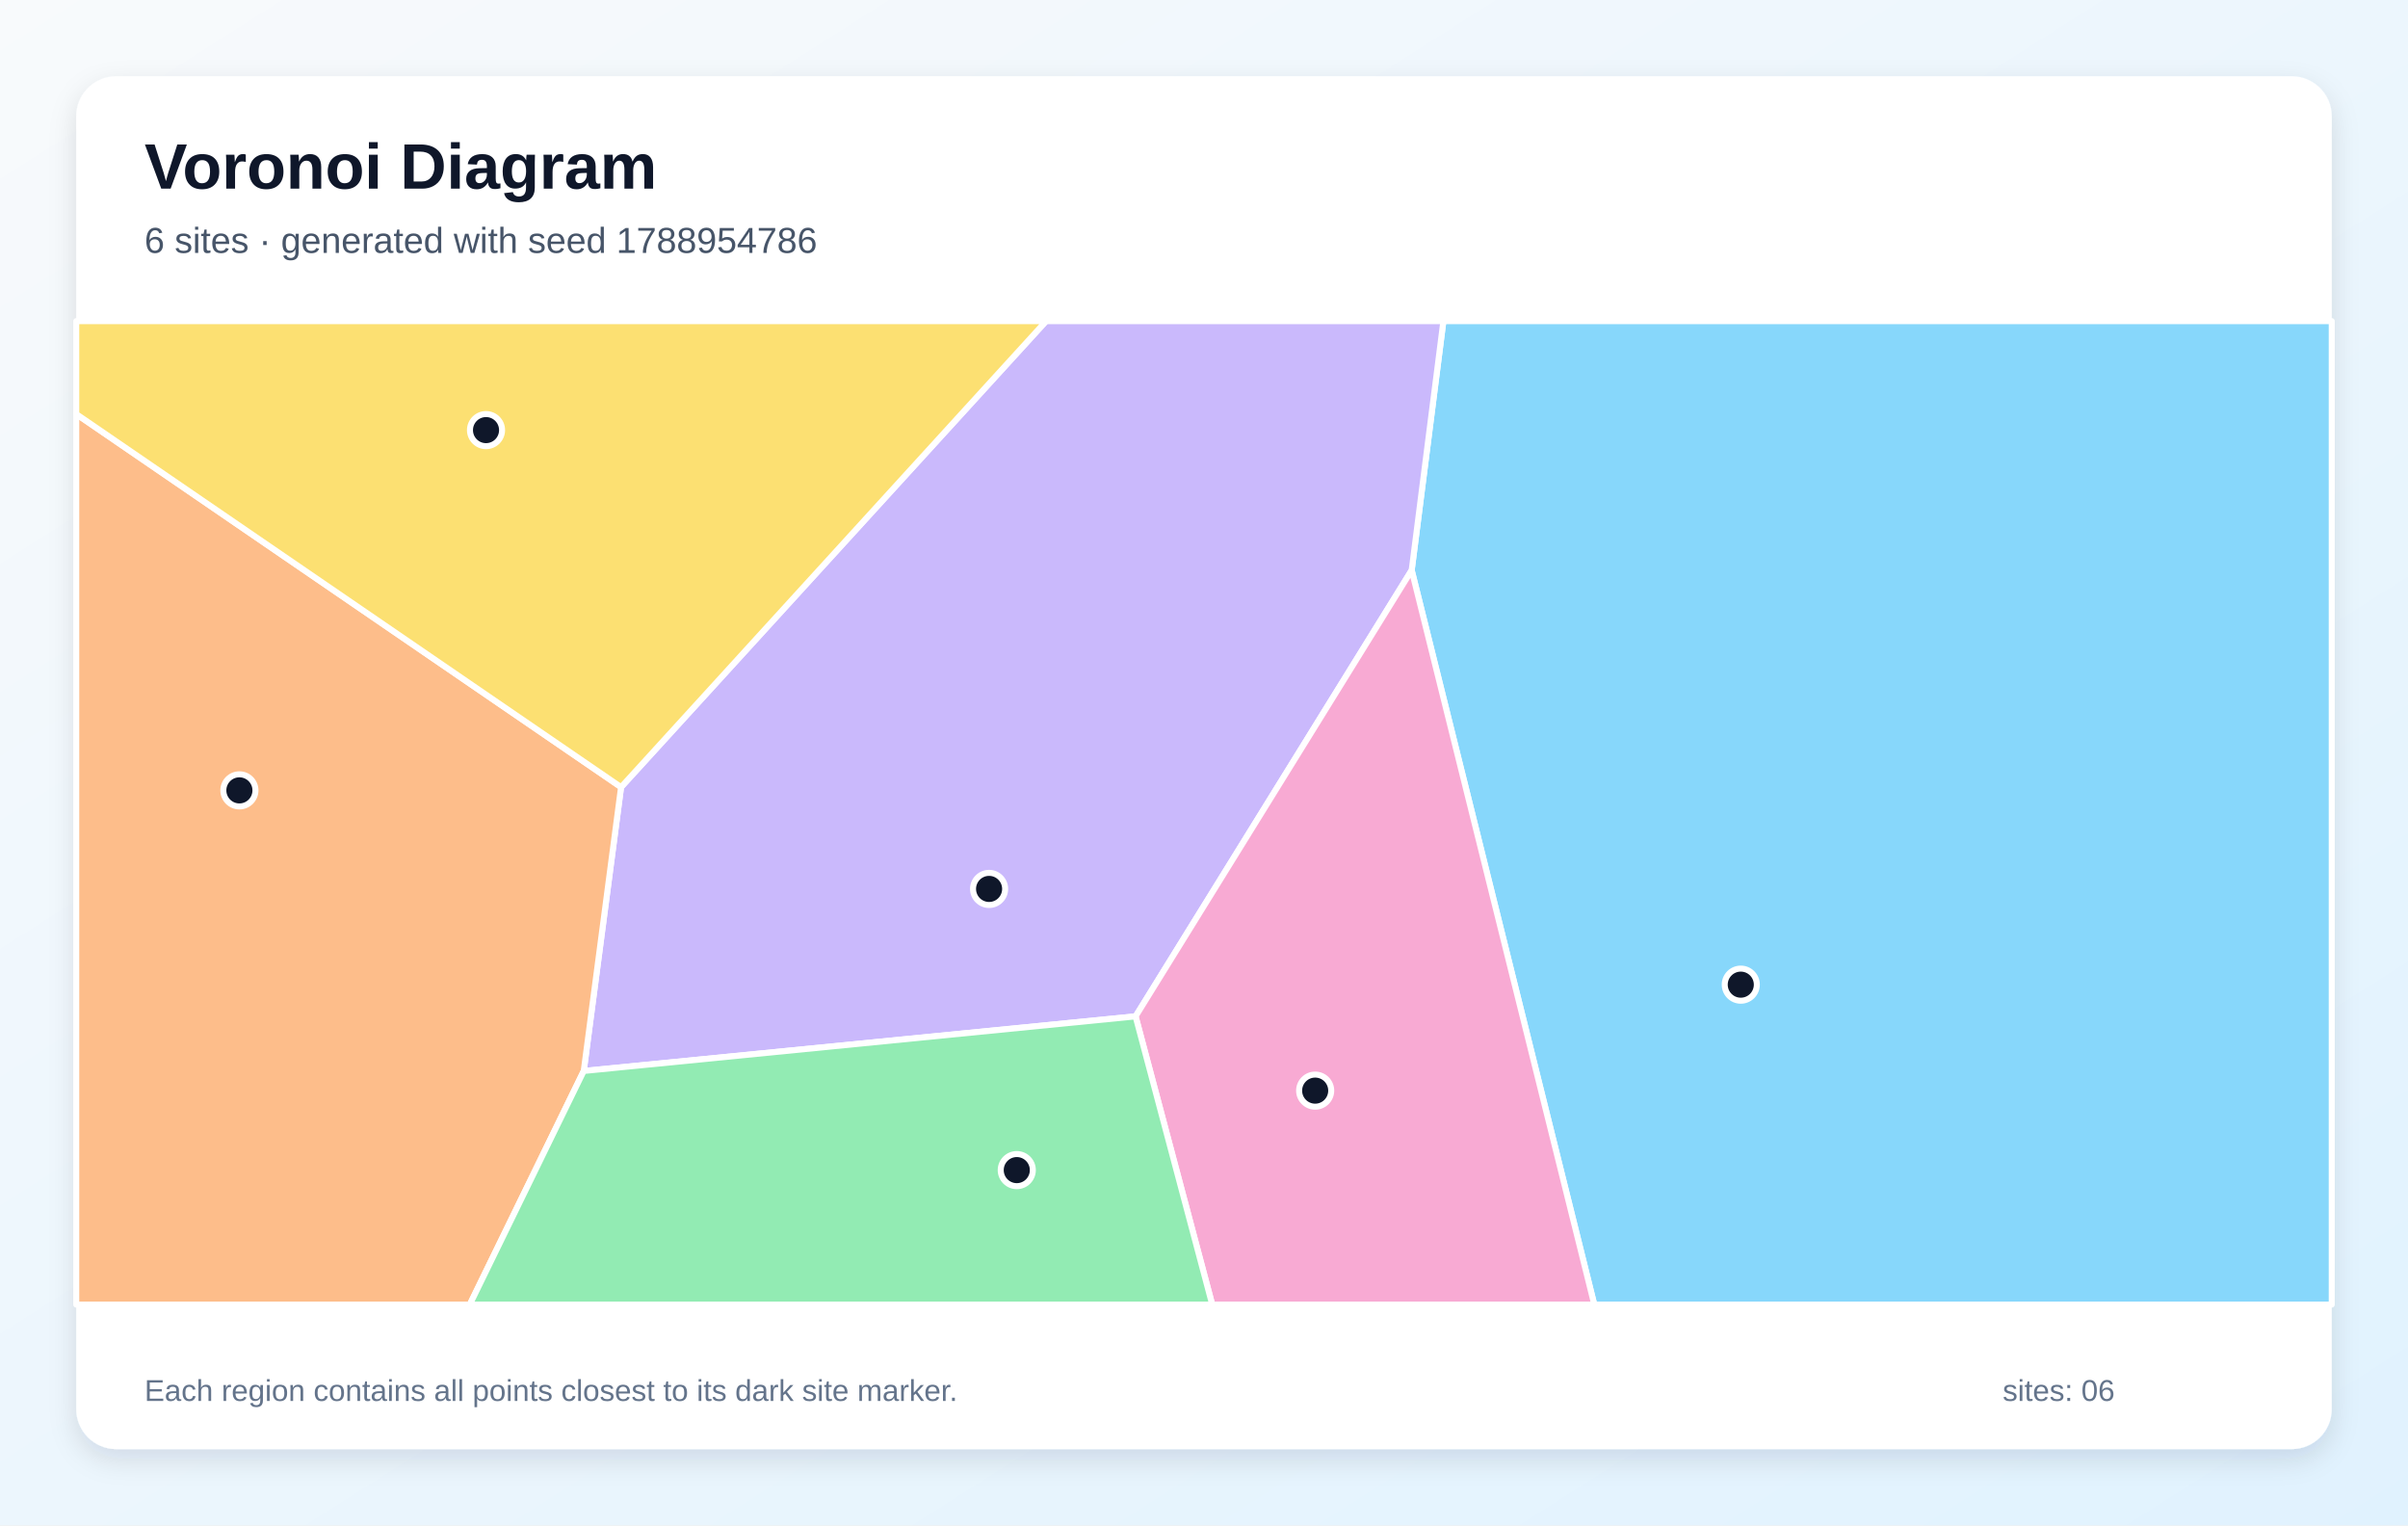
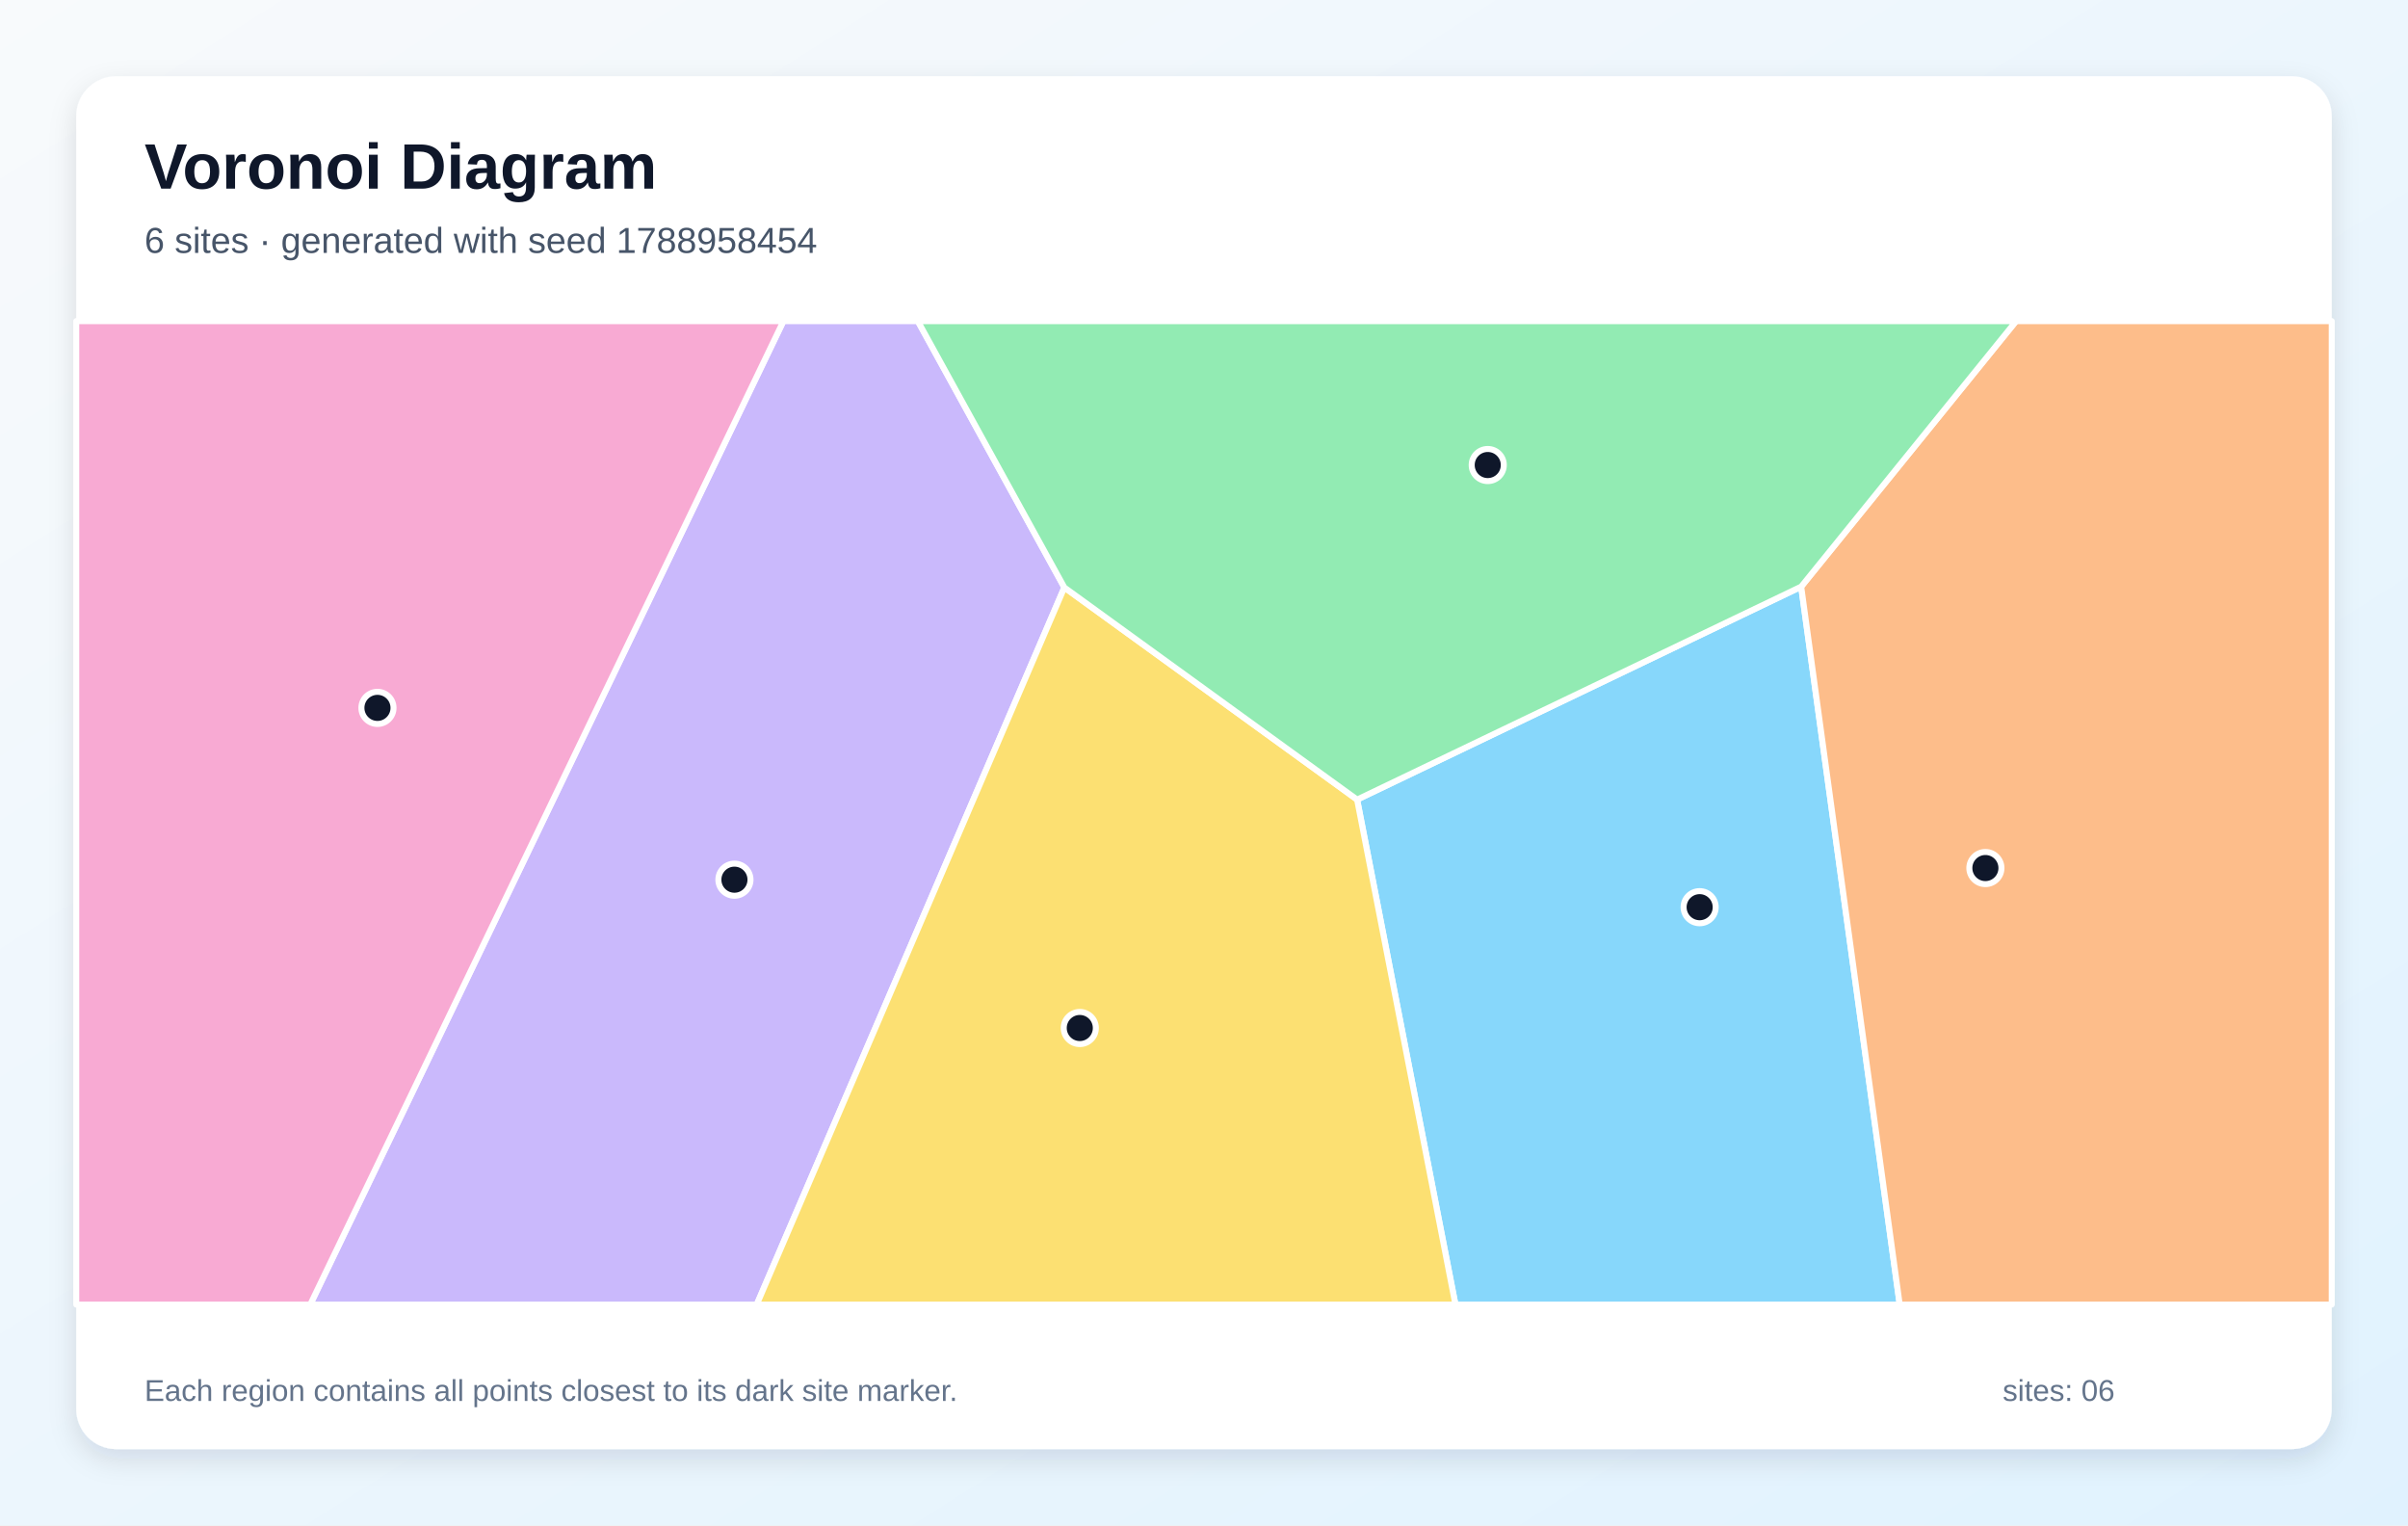
<svg xmlns="http://www.w3.org/2000/svg" width="1200" height="760" viewBox="0 0 1200 760" role="img" aria-labelledby="title description">
  <defs>
    <linearGradient id="background" x1="0" y1="0" x2="1" y2="1">
      <stop stop-color="#F8FAFC" />
      <stop offset="1" stop-color="#E0F2FE" />
    </linearGradient>
    <filter id="shadow" x="-10%" y="-10%" width="120%" height="120%">
      <feDropShadow dx="0" dy="5" stdDeviation="7" flood-color="#0F172A" flood-opacity=".12" />
    </filter>
  </defs>
  <rect width="1200" height="760" fill="url(#background)" />
  <rect x="38" y="38" width="1124" height="684" rx="20" fill="#FFFFFF" filter="url(#shadow)" />
  <g font-family="Arial, sans-serif">
    <text x="72" y="94" font-size="32" font-weight="700" fill="#0F172A">Voronoi Diagram</text>
-     <text x="72" y="126" font-size="18" fill="#475569">6 sites · generated with seed 1788954786</text>
+     <text x="72" y="126" font-size="18" fill="#475569">6 sites · generated with seed 1788958454</text>
  </g>
  <g stroke="#FFFFFF" stroke-width="3" stroke-linejoin="round">
-     <polygon points="703.5,284.1 719.3,160.0 1162.0,160.0 1162.0,650.0 794.5,650.0" fill="#38BDF8" fill-opacity="0.60" />
-     <polygon points="290.9,533.6 309.5,392.2 521.3,160.0 719.3,160.0 703.5,284.1 565.9,506.4" fill="#A78BFA" fill-opacity="0.60" />
-     <polygon points="565.9,506.4 703.5,284.1 794.5,650.0 604.1,650.0" fill="#F472B6" fill-opacity="0.60" />
-     <polygon points="38.0,206.3 309.5,392.2 290.9,533.6 234.1,650.0 38.0,650.0" fill="#FB923C" fill-opacity="0.60" />
-     <polygon points="38.0,206.3 38.0,160.0 521.3,160.0 309.5,392.2" fill="#FACC15" fill-opacity="0.60" />
-     <polygon points="290.9,533.6 565.9,506.4 604.1,650.0 234.1,650.0" fill="#4ADE80" fill-opacity="0.60" />
+     <polygon points="676.3,398.4 897.6,292.3 946.7,650.0 725.3,650.0" fill="#38BDF8" fill-opacity="0.60" />
+     <polygon points="390.4,160.0 457.4,160.0 530.4,292.7 377.1,650.0 154.6,650.0" fill="#A78BFA" fill-opacity="0.60" />
+     <polygon points="38.0,160.0 390.4,160.0 154.6,650.0 38.0,650.0" fill="#F472B6" fill-opacity="0.60" />
+     <polygon points="897.6,292.3 1004.7,160.0 1162.0,160.0 1162.0,650.0 946.7,650.0" fill="#FB923C" fill-opacity="0.60" />
+     <polygon points="530.4,292.7 676.3,398.4 725.3,650.0 377.1,650.0" fill="#FACC15" fill-opacity="0.60" />
+     <polygon points="530.4,292.7 457.4,160.0 1004.7,160.0 897.6,292.3 676.3,398.4" fill="#4ADE80" fill-opacity="0.60" />
  </g>
  <g>
-     <circle cx="867.5" cy="490.6" r="8" fill="#0F172A" stroke="#FFFFFF" stroke-width="3" />
-     <circle cx="492.9" cy="442.9" r="8" fill="#0F172A" stroke="#FFFFFF" stroke-width="3" />
-     <circle cx="655.4" cy="543.4" r="8" fill="#0F172A" stroke="#FFFFFF" stroke-width="3" />
-     <circle cx="119.3" cy="393.8" r="8" fill="#0F172A" stroke="#FFFFFF" stroke-width="3" />
-     <circle cx="242.2" cy="214.3" r="8" fill="#0F172A" stroke="#FFFFFF" stroke-width="3" />
-     <circle cx="506.7" cy="583.0" r="8" fill="#0F172A" stroke="#FFFFFF" stroke-width="3" />
+     <circle cx="847.0" cy="452.0" r="8" fill="#0F172A" stroke="#FFFFFF" stroke-width="3" />
+     <circle cx="366.0" cy="438.3" r="8" fill="#0F172A" stroke="#FFFFFF" stroke-width="3" />
+     <circle cx="188.1" cy="352.7" r="8" fill="#0F172A" stroke="#FFFFFF" stroke-width="3" />
+     <circle cx="989.4" cy="432.5" r="8" fill="#0F172A" stroke="#FFFFFF" stroke-width="3" />
+     <circle cx="538.1" cy="512.2" r="8" fill="#0F172A" stroke="#FFFFFF" stroke-width="3" />
+     <circle cx="741.4" cy="231.7" r="8" fill="#0F172A" stroke="#FFFFFF" stroke-width="3" />
  </g>
  <g font-family="Arial, sans-serif" font-size="15" fill="#64748B">
    <text x="72" y="698">Each region contains all points closest to its dark site marker.</text>
    <text x="998" y="698">sites: 06</text>
  </g>
</svg>
